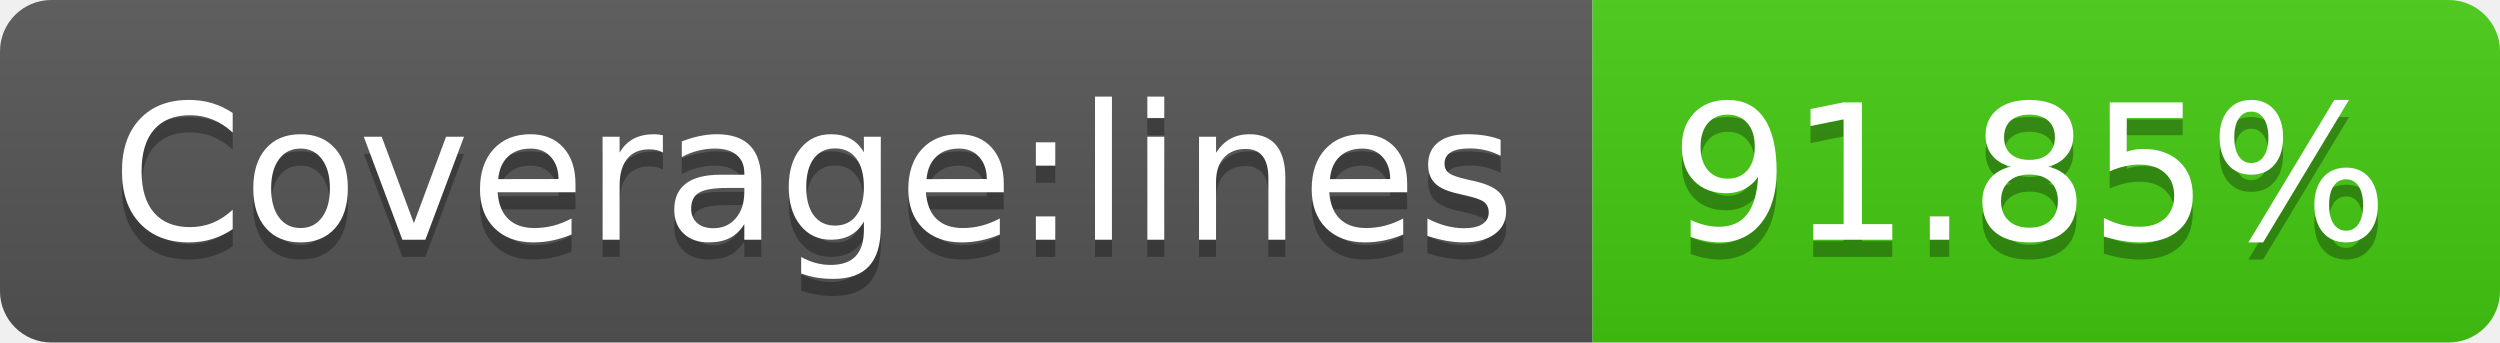
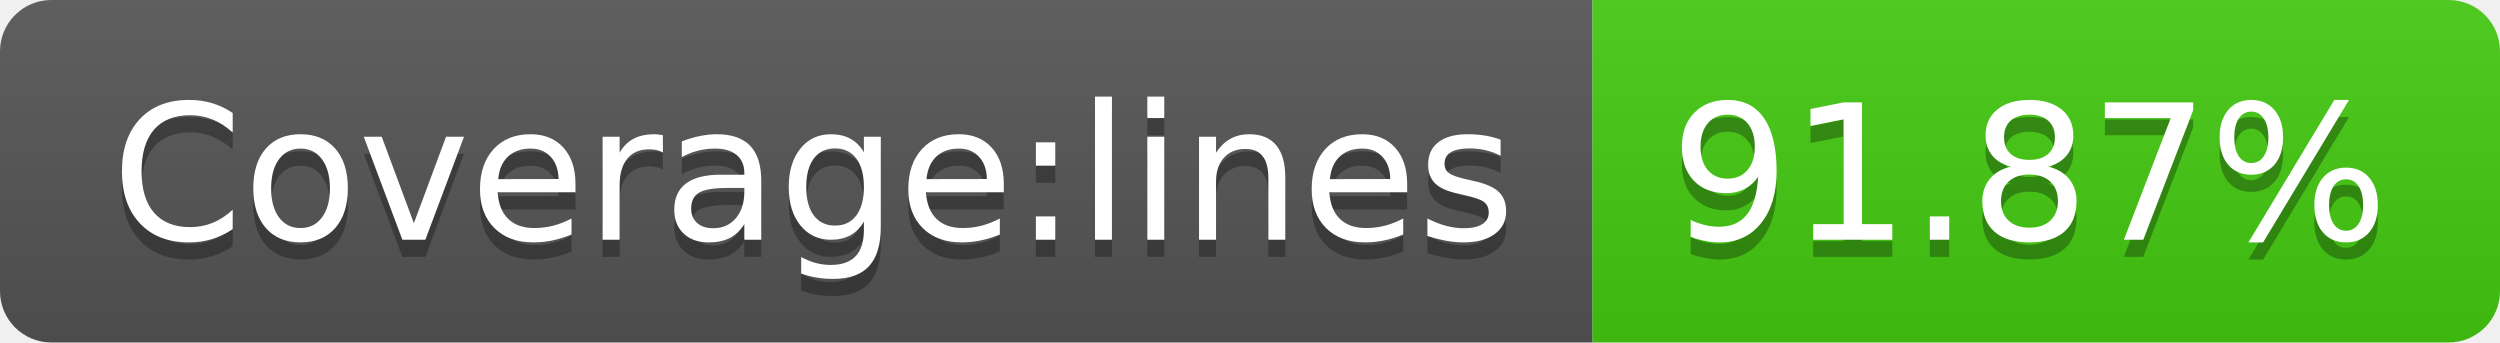
- <svg xmlns="http://www.w3.org/2000/svg" width="146" height="20" role="img" aria-label="Coverage:lines: 91.85%">
+ <svg xmlns="http://www.w3.org/2000/svg" width="146" height="20" role="img" aria-label="Coverage:lines: 91.87%">
  <linearGradient id="s" x2="0" y2="100%">
    <stop offset="0" stop-color="#bbb" stop-opacity=".1" />
    <stop offset="1" stop-opacity=".1" />
  </linearGradient>
  <clipPath id="r">
    <rect width="146" height="20" rx="3" fill="#fff" />
  </clipPath>
  <g clip-path="url(#r)">
    <rect width="93" height="20" fill="#555" />
    <rect x="93" width="53" height="20" fill="#4c1" />
    <rect width="146" height="20" fill="url(#s)" />
  </g>
  <g fill="#fff" text-anchor="middle" font-family="Verdana,Geneva,DejaVu Sans,sans-serif" text-rendering="geometricPrecision" font-size="110">
    <text aria-hidden="true" x="475" y="150" fill="#010101" fill-opacity=".3" transform="scale(.1)" textLength="830">Coverage:lines</text>
    <text x="475" y="140" transform="scale(.1)" fill="#fff" textLength="830">Coverage:lines</text>
-     <text aria-hidden="true" x="1185" y="150" fill="#010101" fill-opacity=".3" transform="scale(.1)" textLength="430">91.85%</text>
-     <text x="1185" y="140" transform="scale(.1)" fill="#fff" textLength="430">91.85%</text>
+     <text aria-hidden="true" x="1185" y="150" fill="#010101" fill-opacity=".3" transform="scale(.1)" textLength="430">91.87%</text>
+     <text x="1185" y="140" transform="scale(.1)" fill="#fff" textLength="430">91.87%</text>
  </g>
</svg>
